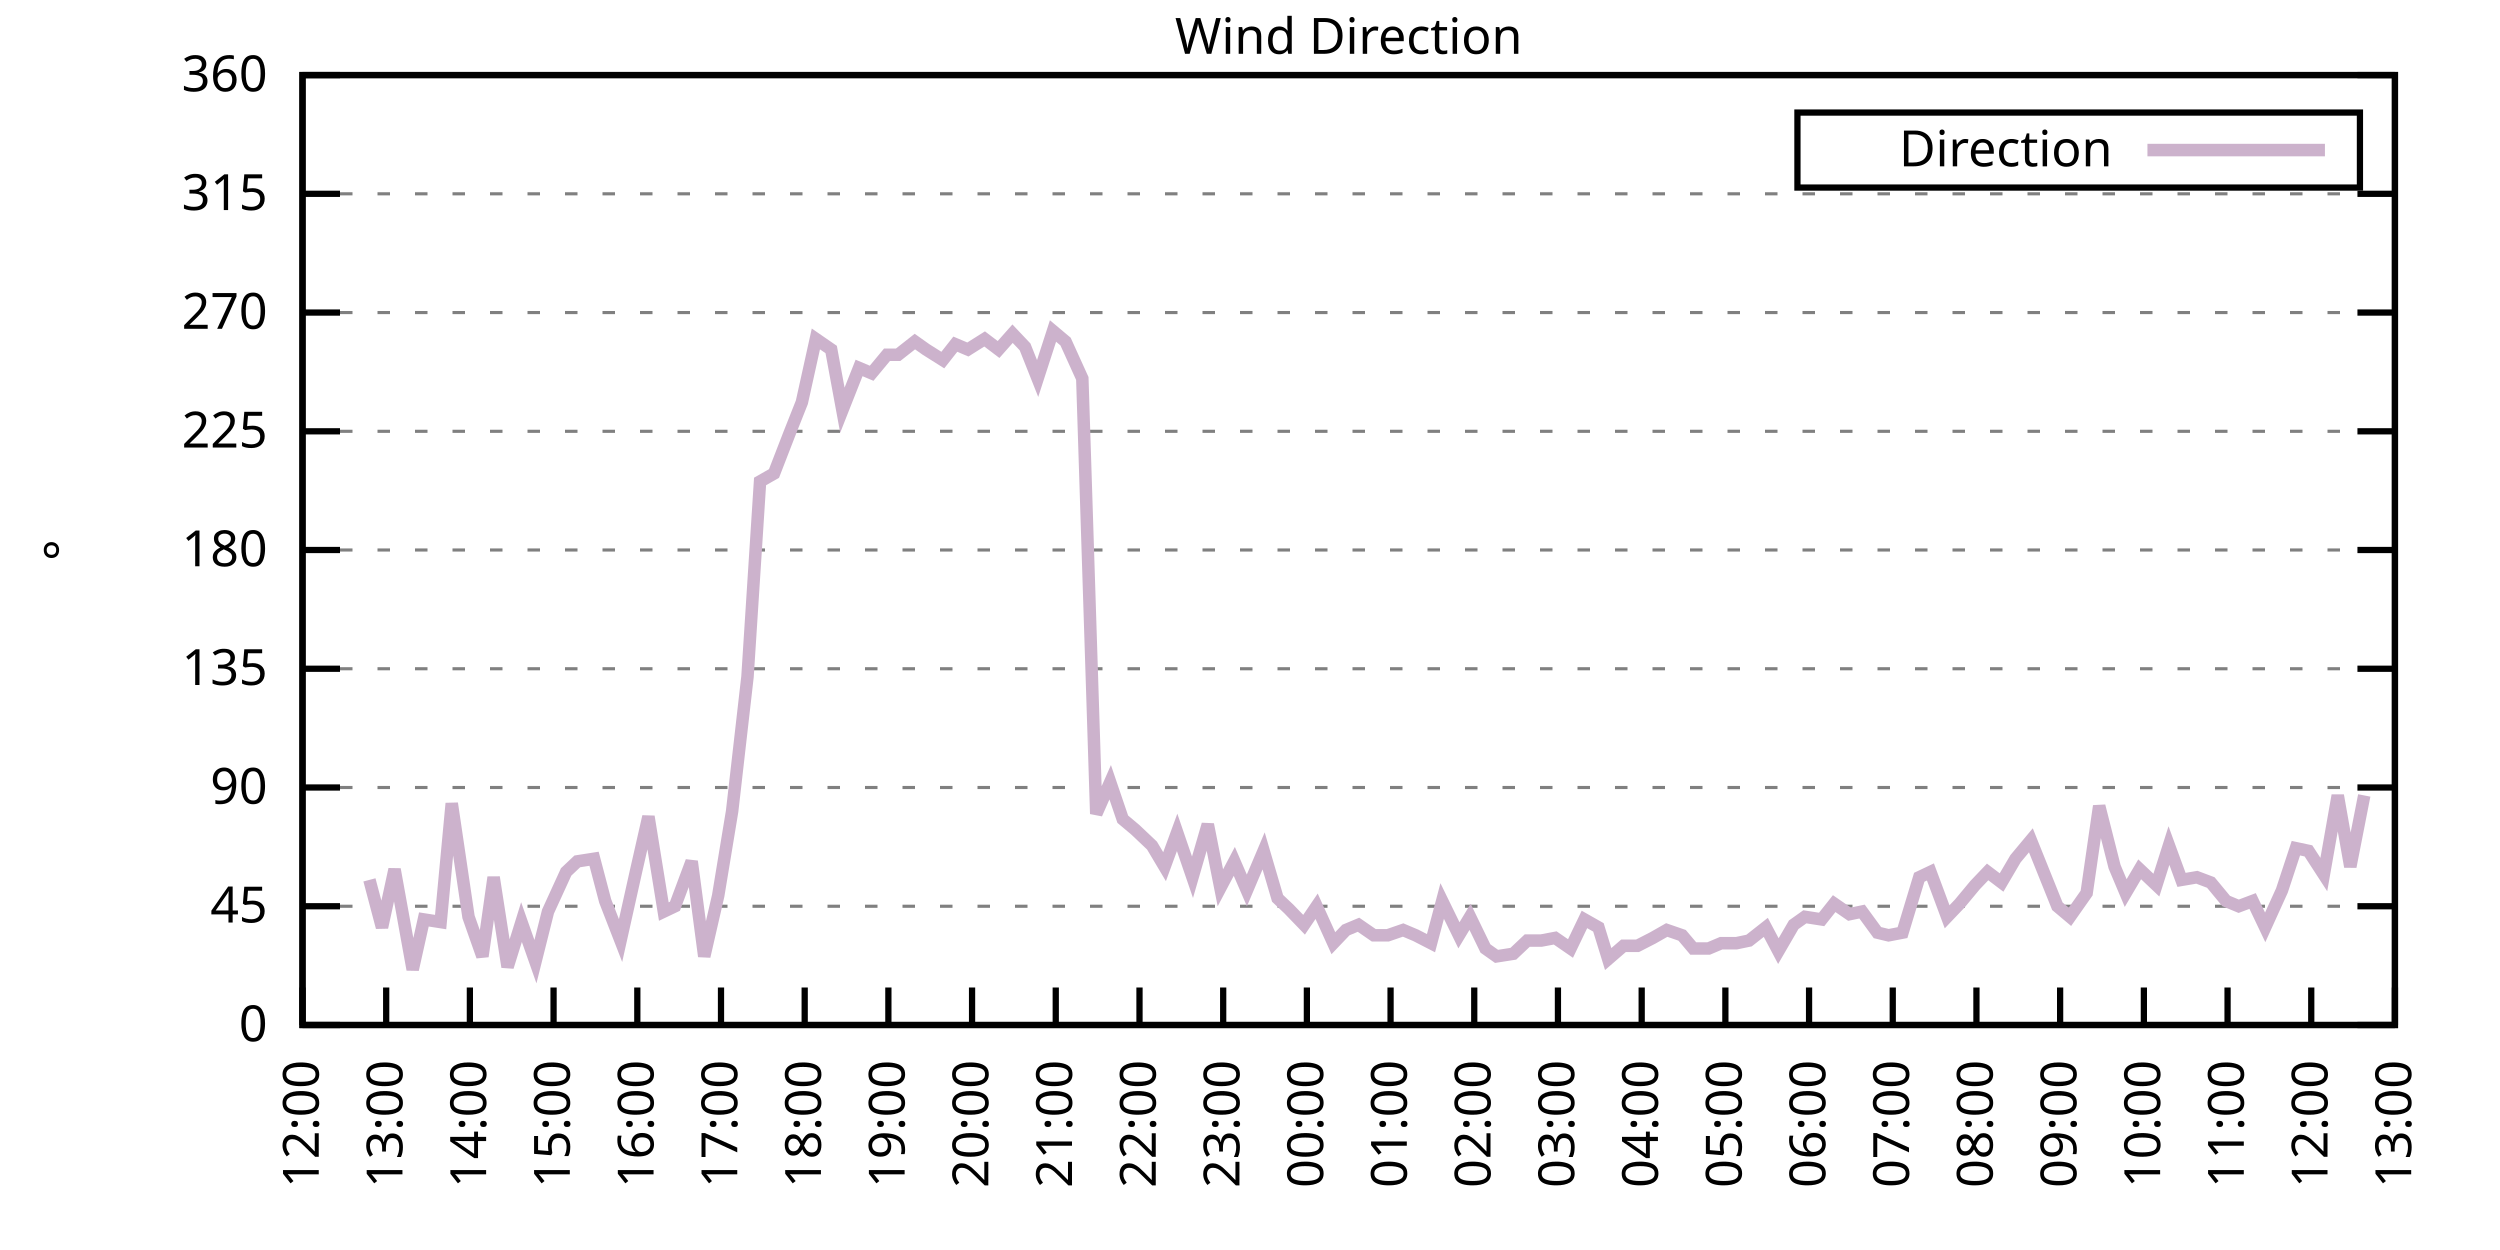
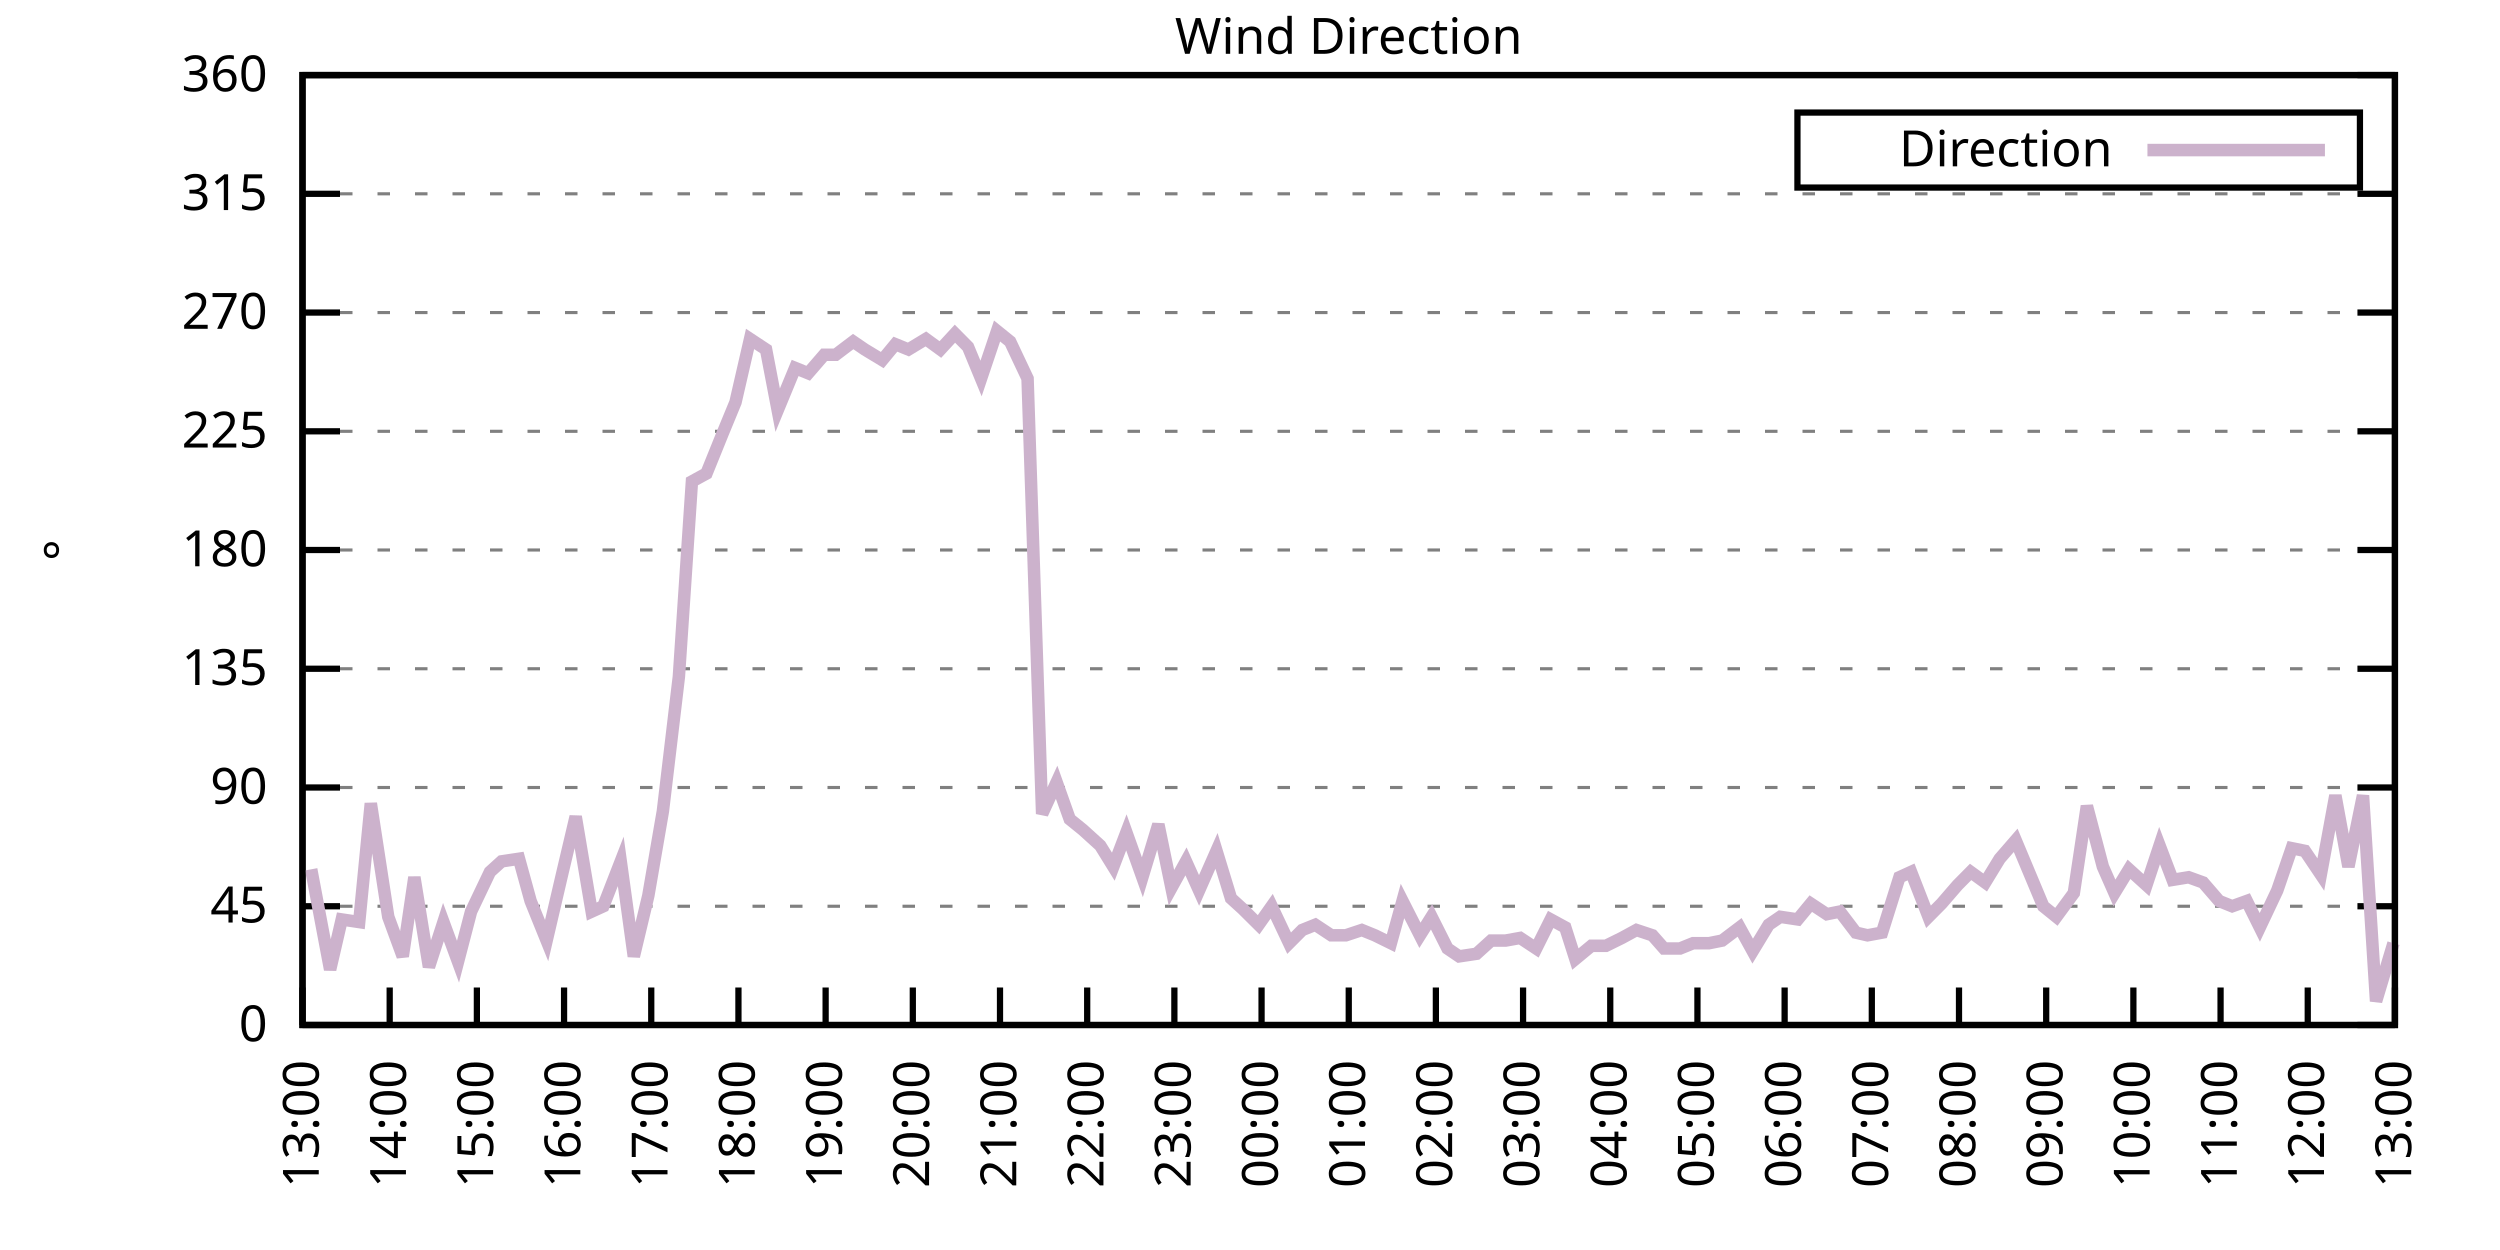
<svg xmlns="http://www.w3.org/2000/svg" xmlns:xlink="http://www.w3.org/1999/xlink" width="400" height="200" viewBox="0 0 400 200">
  <g id="gnuplot_canvas">
    <rect x="0" y="0" width="400" height="200" fill="none" />
    <defs>
      <circle id="gpDot" r="0.5" stroke-width="0.5" stroke="currentColor" />
      <path id="gpPt0" stroke-width="0.333" stroke="currentColor" d="M-1,0 h2 M0,-1 v2" />
      <path id="gpPt1" stroke-width="0.333" stroke="currentColor" d="M-1,-1 L1,1 M1,-1 L-1,1" />
      <path id="gpPt2" stroke-width="0.333" stroke="currentColor" d="M-1,0 L1,0 M0,-1 L0,1 M-1,-1 L1,1 M-1,1 L1,-1" />
      <rect id="gpPt3" stroke-width="0.333" stroke="currentColor" x="-1" y="-1" width="2" height="2" />
      <rect id="gpPt4" stroke-width="0.333" stroke="currentColor" fill="currentColor" x="-1" y="-1" width="2" height="2" />
      <circle id="gpPt5" stroke-width="0.333" stroke="currentColor" cx="0" cy="0" r="1" />
      <use xlink:href="#gpPt5" id="gpPt6" fill="currentColor" stroke="none" />
      <path id="gpPt7" stroke-width="0.333" stroke="currentColor" d="M0,-1.33 L-1.33,0.67 L1.33,0.67 z" />
      <use xlink:href="#gpPt7" id="gpPt8" fill="currentColor" stroke="none" />
      <use xlink:href="#gpPt7" id="gpPt9" stroke="currentColor" transform="rotate(180)" />
      <use xlink:href="#gpPt9" id="gpPt10" fill="currentColor" stroke="none" />
      <use xlink:href="#gpPt3" id="gpPt11" stroke="currentColor" transform="rotate(45)" />
      <use xlink:href="#gpPt11" id="gpPt12" fill="currentColor" stroke="none" />
      <path id="gpPt13" stroke-width="0.333" stroke="currentColor" d="M0,1.330 L1.265,0.411 L0.782,-1.067 L-0.782,-1.076 L-1.265,0.411 z" />
      <use xlink:href="#gpPt13" id="gpPt14" fill="currentColor" stroke="none" />
      <filter id="textbox" filterUnits="objectBoundingBox" x="0" y="0" height="1" width="1">
        <feFlood flood-color="white" flood-opacity="1" result="bgnd" />
        <feComposite in="SourceGraphic" in2="bgnd" operator="atop" />
      </filter>
      <filter id="greybox" filterUnits="objectBoundingBox" x="0" y="0" height="1" width="1">
        <feFlood flood-color="lightgrey" flood-opacity="1" result="grey" />
        <feComposite in="SourceGraphic" in2="grey" operator="atop" />
      </filter>
    </defs>
    <g fill="none" color="white" stroke="currentColor" stroke-width="1.00" stroke-linecap="butt" stroke-linejoin="miter">
</g>
    <g fill="none" color="black" stroke="currentColor" stroke-width="1.00" stroke-linecap="butt" stroke-linejoin="miter">
      <g stroke="none" shape-rendering="crispEdges">
        <polygon fill="rgb(255, 255, 255)" points="48.40,164.00 383.18,164.00 383.18,12.02 48.40,12.02 " />
      </g>
    </g>
    <g fill="none" color="black" stroke="currentColor" stroke-width="1.00" stroke-linecap="butt" stroke-linejoin="miter">
</g>
    <g fill="none" color="black" stroke="black" stroke-width="0.50" stroke-linecap="butt" stroke-linejoin="miter">
</g>
    <g fill="none" color="gray" stroke="currentColor" stroke-width="0.50" stroke-linecap="butt" stroke-linejoin="miter">
      <path stroke="gray" stroke-dasharray="2,4" class="gridline" d="M48.40,164.00 L383.19,164.00  " />
    </g>
    <g fill="none" color="gray" stroke="gray" stroke-width="1.00" stroke-linecap="butt" stroke-linejoin="miter">
</g>
    <g fill="none" color="black" stroke="currentColor" stroke-width="1.00" stroke-linecap="butt" stroke-linejoin="miter">
      <path stroke="black" d="M48.40,164.00 L54.40,164.00 M383.19,164.00 L377.19,164.00  " />
      <g transform="translate(42.80,166.60)" stroke="none" fill="black" font-family="Sans" font-size="8.00" text-anchor="end">
        <text>
          <tspan font-family="Sans"> 0</tspan>
        </text>
      </g>
    </g>
    <g fill="none" color="black" stroke="currentColor" stroke-width="1.00" stroke-linecap="butt" stroke-linejoin="miter">
</g>
    <g fill="none" color="black" stroke="black" stroke-width="0.50" stroke-linecap="butt" stroke-linejoin="miter">
</g>
    <g fill="none" color="gray" stroke="currentColor" stroke-width="0.50" stroke-linecap="butt" stroke-linejoin="miter">
      <path stroke="gray" stroke-dasharray="2,4" class="gridline" d="M48.40,145.00 L383.19,145.00  " />
    </g>
    <g fill="none" color="gray" stroke="gray" stroke-width="1.00" stroke-linecap="butt" stroke-linejoin="miter">
</g>
    <g fill="none" color="black" stroke="currentColor" stroke-width="1.00" stroke-linecap="butt" stroke-linejoin="miter">
      <path stroke="black" d="M48.40,145.00 L54.40,145.00 M383.19,145.00 L377.19,145.00  " />
      <g transform="translate(42.80,147.60)" stroke="none" fill="black" font-family="Sans" font-size="8.00" text-anchor="end">
        <text>
          <tspan font-family="Sans"> 45</tspan>
        </text>
      </g>
    </g>
    <g fill="none" color="black" stroke="currentColor" stroke-width="1.00" stroke-linecap="butt" stroke-linejoin="miter">
</g>
    <g fill="none" color="black" stroke="black" stroke-width="0.50" stroke-linecap="butt" stroke-linejoin="miter">
</g>
    <g fill="none" color="gray" stroke="currentColor" stroke-width="0.50" stroke-linecap="butt" stroke-linejoin="miter">
      <path stroke="gray" stroke-dasharray="2,4" class="gridline" d="M48.40,126.00 L383.19,126.00  " />
    </g>
    <g fill="none" color="gray" stroke="gray" stroke-width="1.00" stroke-linecap="butt" stroke-linejoin="miter">
</g>
    <g fill="none" color="black" stroke="currentColor" stroke-width="1.00" stroke-linecap="butt" stroke-linejoin="miter">
      <path stroke="black" d="M48.40,126.00 L54.40,126.00 M383.19,126.00 L377.19,126.00  " />
      <g transform="translate(42.80,128.60)" stroke="none" fill="black" font-family="Sans" font-size="8.00" text-anchor="end">
        <text>
          <tspan font-family="Sans"> 90</tspan>
        </text>
      </g>
    </g>
    <g fill="none" color="black" stroke="currentColor" stroke-width="1.00" stroke-linecap="butt" stroke-linejoin="miter">
</g>
    <g fill="none" color="black" stroke="black" stroke-width="0.50" stroke-linecap="butt" stroke-linejoin="miter">
</g>
    <g fill="none" color="gray" stroke="currentColor" stroke-width="0.50" stroke-linecap="butt" stroke-linejoin="miter">
      <path stroke="gray" stroke-dasharray="2,4" class="gridline" d="M48.40,107.00 L383.19,107.00  " />
    </g>
    <g fill="none" color="gray" stroke="gray" stroke-width="1.00" stroke-linecap="butt" stroke-linejoin="miter">
</g>
    <g fill="none" color="black" stroke="currentColor" stroke-width="1.00" stroke-linecap="butt" stroke-linejoin="miter">
      <path stroke="black" d="M48.40,107.00 L54.40,107.00 M383.19,107.00 L377.19,107.00  " />
      <g transform="translate(42.80,109.60)" stroke="none" fill="black" font-family="Sans" font-size="8.00" text-anchor="end">
        <text>
          <tspan font-family="Sans"> 135</tspan>
        </text>
      </g>
    </g>
    <g fill="none" color="black" stroke="currentColor" stroke-width="1.00" stroke-linecap="butt" stroke-linejoin="miter">
</g>
    <g fill="none" color="black" stroke="black" stroke-width="0.50" stroke-linecap="butt" stroke-linejoin="miter">
</g>
    <g fill="none" color="gray" stroke="currentColor" stroke-width="0.50" stroke-linecap="butt" stroke-linejoin="miter">
      <path stroke="gray" stroke-dasharray="2,4" class="gridline" d="M48.40,88.00 L383.19,88.00  " />
    </g>
    <g fill="none" color="gray" stroke="gray" stroke-width="1.00" stroke-linecap="butt" stroke-linejoin="miter">
</g>
    <g fill="none" color="black" stroke="currentColor" stroke-width="1.00" stroke-linecap="butt" stroke-linejoin="miter">
      <path stroke="black" d="M48.40,88.00 L54.40,88.00 M383.19,88.00 L377.19,88.00  " />
      <g transform="translate(42.80,90.60)" stroke="none" fill="black" font-family="Sans" font-size="8.00" text-anchor="end">
        <text>
          <tspan font-family="Sans"> 180</tspan>
        </text>
      </g>
    </g>
    <g fill="none" color="black" stroke="currentColor" stroke-width="1.00" stroke-linecap="butt" stroke-linejoin="miter">
</g>
    <g fill="none" color="black" stroke="black" stroke-width="0.50" stroke-linecap="butt" stroke-linejoin="miter">
</g>
    <g fill="none" color="gray" stroke="currentColor" stroke-width="0.50" stroke-linecap="butt" stroke-linejoin="miter">
      <path stroke="gray" stroke-dasharray="2,4" class="gridline" d="M48.40,69.01 L383.19,69.01  " />
    </g>
    <g fill="none" color="gray" stroke="gray" stroke-width="1.00" stroke-linecap="butt" stroke-linejoin="miter">
</g>
    <g fill="none" color="black" stroke="currentColor" stroke-width="1.00" stroke-linecap="butt" stroke-linejoin="miter">
      <path stroke="black" d="M48.40,69.01 L54.40,69.01 M383.19,69.01 L377.19,69.01  " />
      <g transform="translate(42.80,71.61)" stroke="none" fill="black" font-family="Sans" font-size="8.00" text-anchor="end">
        <text>
          <tspan font-family="Sans"> 225</tspan>
        </text>
      </g>
    </g>
    <g fill="none" color="black" stroke="currentColor" stroke-width="1.00" stroke-linecap="butt" stroke-linejoin="miter">
</g>
    <g fill="none" color="black" stroke="black" stroke-width="0.50" stroke-linecap="butt" stroke-linejoin="miter">
</g>
    <g fill="none" color="gray" stroke="currentColor" stroke-width="0.50" stroke-linecap="butt" stroke-linejoin="miter">
      <path stroke="gray" stroke-dasharray="2,4" class="gridline" d="M48.40,50.01 L383.19,50.01  " />
    </g>
    <g fill="none" color="gray" stroke="gray" stroke-width="1.00" stroke-linecap="butt" stroke-linejoin="miter">
</g>
    <g fill="none" color="black" stroke="currentColor" stroke-width="1.00" stroke-linecap="butt" stroke-linejoin="miter">
      <path stroke="black" d="M48.40,50.01 L54.40,50.01 M383.19,50.01 L377.19,50.01  " />
      <g transform="translate(42.80,52.61)" stroke="none" fill="black" font-family="Sans" font-size="8.00" text-anchor="end">
        <text>
          <tspan font-family="Sans"> 270</tspan>
        </text>
      </g>
    </g>
    <g fill="none" color="black" stroke="currentColor" stroke-width="1.00" stroke-linecap="butt" stroke-linejoin="miter">
</g>
    <g fill="none" color="black" stroke="black" stroke-width="0.50" stroke-linecap="butt" stroke-linejoin="miter">
</g>
    <g fill="none" color="gray" stroke="currentColor" stroke-width="0.50" stroke-linecap="butt" stroke-linejoin="miter">
      <path stroke="gray" stroke-dasharray="2,4" class="gridline" d="M48.40,31.01 L383.19,31.01  " />
    </g>
    <g fill="none" color="gray" stroke="gray" stroke-width="1.00" stroke-linecap="butt" stroke-linejoin="miter">
</g>
    <g fill="none" color="black" stroke="currentColor" stroke-width="1.00" stroke-linecap="butt" stroke-linejoin="miter">
      <path stroke="black" d="M48.40,31.01 L54.40,31.01 M383.19,31.01 L377.19,31.01  " />
      <g transform="translate(42.80,33.61)" stroke="none" fill="black" font-family="Sans" font-size="8.00" text-anchor="end">
        <text>
          <tspan font-family="Sans"> 315</tspan>
        </text>
      </g>
    </g>
    <g fill="none" color="black" stroke="currentColor" stroke-width="1.00" stroke-linecap="butt" stroke-linejoin="miter">
</g>
    <g fill="none" color="black" stroke="black" stroke-width="0.50" stroke-linecap="butt" stroke-linejoin="miter">
</g>
    <g fill="none" color="gray" stroke="currentColor" stroke-width="0.50" stroke-linecap="butt" stroke-linejoin="miter">
      <path stroke="gray" stroke-dasharray="2,4" class="gridline" d="M48.40,12.01 L383.19,12.01  " />
    </g>
    <g fill="none" color="gray" stroke="gray" stroke-width="1.00" stroke-linecap="butt" stroke-linejoin="miter">
</g>
    <g fill="none" color="black" stroke="currentColor" stroke-width="1.00" stroke-linecap="butt" stroke-linejoin="miter">
      <path stroke="black" d="M48.40,12.01 L54.40,12.01 M383.19,12.01 L377.19,12.01  " />
      <g transform="translate(42.80,14.61)" stroke="none" fill="black" font-family="Sans" font-size="8.00" text-anchor="end">
        <text>
          <tspan font-family="Sans"> 360</tspan>
        </text>
      </g>
    </g>
    <g fill="none" color="black" stroke="currentColor" stroke-width="1.00" stroke-linecap="butt" stroke-linejoin="miter">
      <path stroke="black" d="M48.40,164.00 L48.40,158.00  " />
      <g transform="translate(51.00,169.60) rotate(270.00)" stroke="none" fill="black" font-family="Sans" font-size="8.00" text-anchor="end">
        <text>
-           <tspan font-family="Sans">12:00</tspan>
-         </text>
-       </g>
-     </g>
-     <g fill="none" color="black" stroke="currentColor" stroke-width="1.00" stroke-linecap="butt" stroke-linejoin="miter">
-       <path stroke="black" d="M61.79,164.00 L61.79,158.00  " />
-       <g transform="translate(64.39,169.60) rotate(270.00)" stroke="none" fill="black" font-family="Sans" font-size="8.00" text-anchor="end">
-         <text>
          <tspan font-family="Sans">13:00</tspan>
        </text>
      </g>
    </g>
    <g fill="none" color="black" stroke="currentColor" stroke-width="1.00" stroke-linecap="butt" stroke-linejoin="miter">
-       <path stroke="black" d="M75.18,164.00 L75.18,158.00  " />
-       <g transform="translate(77.78,169.60) rotate(270.00)" stroke="none" fill="black" font-family="Sans" font-size="8.00" text-anchor="end">
+       <path stroke="black" d="M62.35,164.00 L62.35,158.00  " />
+       <g transform="translate(64.95,169.60) rotate(270.00)" stroke="none" fill="black" font-family="Sans" font-size="8.00" text-anchor="end">
        <text>
          <tspan font-family="Sans">14:00</tspan>
        </text>
      </g>
    </g>
    <g fill="none" color="black" stroke="currentColor" stroke-width="1.00" stroke-linecap="butt" stroke-linejoin="miter">
-       <path stroke="black" d="M88.57,164.00 L88.57,158.00  " />
-       <g transform="translate(91.17,169.60) rotate(270.00)" stroke="none" fill="black" font-family="Sans" font-size="8.00" text-anchor="end">
+       <path stroke="black" d="M76.30,164.00 L76.30,158.00  " />
+       <g transform="translate(78.90,169.60) rotate(270.00)" stroke="none" fill="black" font-family="Sans" font-size="8.00" text-anchor="end">
        <text>
          <tspan font-family="Sans">15:00</tspan>
        </text>
      </g>
    </g>
    <g fill="none" color="black" stroke="currentColor" stroke-width="1.00" stroke-linecap="butt" stroke-linejoin="miter">
-       <path stroke="black" d="M101.97,164.00 L101.97,158.00  " />
-       <g transform="translate(104.57,169.60) rotate(270.00)" stroke="none" fill="black" font-family="Sans" font-size="8.00" text-anchor="end">
+       <path stroke="black" d="M90.25,164.00 L90.25,158.00  " />
+       <g transform="translate(92.85,169.60) rotate(270.00)" stroke="none" fill="black" font-family="Sans" font-size="8.00" text-anchor="end">
        <text>
          <tspan font-family="Sans">16:00</tspan>
        </text>
      </g>
    </g>
    <g fill="none" color="black" stroke="currentColor" stroke-width="1.00" stroke-linecap="butt" stroke-linejoin="miter">
-       <path stroke="black" d="M115.36,164.00 L115.36,158.00  " />
-       <g transform="translate(117.96,169.60) rotate(270.00)" stroke="none" fill="black" font-family="Sans" font-size="8.00" text-anchor="end">
+       <path stroke="black" d="M104.20,164.00 L104.20,158.00  " />
+       <g transform="translate(106.80,169.60) rotate(270.00)" stroke="none" fill="black" font-family="Sans" font-size="8.00" text-anchor="end">
        <text>
          <tspan font-family="Sans">17:00</tspan>
        </text>
      </g>
    </g>
    <g fill="none" color="black" stroke="currentColor" stroke-width="1.00" stroke-linecap="butt" stroke-linejoin="miter">
-       <path stroke="black" d="M128.75,164.00 L128.75,158.00  " />
-       <g transform="translate(131.35,169.60) rotate(270.00)" stroke="none" fill="black" font-family="Sans" font-size="8.00" text-anchor="end">
+       <path stroke="black" d="M118.15,164.00 L118.15,158.00  " />
+       <g transform="translate(120.75,169.60) rotate(270.00)" stroke="none" fill="black" font-family="Sans" font-size="8.00" text-anchor="end">
        <text>
          <tspan font-family="Sans">18:00</tspan>
        </text>
      </g>
    </g>
    <g fill="none" color="black" stroke="currentColor" stroke-width="1.00" stroke-linecap="butt" stroke-linejoin="miter">
-       <path stroke="black" d="M142.14,164.00 L142.14,158.00  " />
-       <g transform="translate(144.74,169.60) rotate(270.00)" stroke="none" fill="black" font-family="Sans" font-size="8.00" text-anchor="end">
+       <path stroke="black" d="M132.10,164.00 L132.10,158.00  " />
+       <g transform="translate(134.70,169.60) rotate(270.00)" stroke="none" fill="black" font-family="Sans" font-size="8.00" text-anchor="end">
        <text>
          <tspan font-family="Sans">19:00</tspan>
        </text>
      </g>
    </g>
    <g fill="none" color="black" stroke="currentColor" stroke-width="1.00" stroke-linecap="butt" stroke-linejoin="miter">
-       <path stroke="black" d="M155.53,164.00 L155.53,158.00  " />
-       <g transform="translate(158.13,169.60) rotate(270.00)" stroke="none" fill="black" font-family="Sans" font-size="8.00" text-anchor="end">
+       <path stroke="black" d="M146.05,164.00 L146.05,158.00  " />
+       <g transform="translate(148.65,169.60) rotate(270.00)" stroke="none" fill="black" font-family="Sans" font-size="8.00" text-anchor="end">
        <text>
          <tspan font-family="Sans">20:00</tspan>
        </text>
      </g>
    </g>
    <g fill="none" color="black" stroke="currentColor" stroke-width="1.00" stroke-linecap="butt" stroke-linejoin="miter">
-       <path stroke="black" d="M168.92,164.00 L168.92,158.00  " />
-       <g transform="translate(171.52,169.60) rotate(270.00)" stroke="none" fill="black" font-family="Sans" font-size="8.00" text-anchor="end">
+       <path stroke="black" d="M160.00,164.00 L160.00,158.00  " />
+       <g transform="translate(162.60,169.60) rotate(270.00)" stroke="none" fill="black" font-family="Sans" font-size="8.00" text-anchor="end">
        <text>
          <tspan font-family="Sans">21:00</tspan>
        </text>
      </g>
    </g>
    <g fill="none" color="black" stroke="currentColor" stroke-width="1.00" stroke-linecap="butt" stroke-linejoin="miter">
-       <path stroke="black" d="M182.32,164.00 L182.32,158.00  " />
-       <g transform="translate(184.92,169.60) rotate(270.00)" stroke="none" fill="black" font-family="Sans" font-size="8.00" text-anchor="end">
+       <path stroke="black" d="M173.95,164.00 L173.95,158.00  " />
+       <g transform="translate(176.55,169.60) rotate(270.00)" stroke="none" fill="black" font-family="Sans" font-size="8.00" text-anchor="end">
        <text>
          <tspan font-family="Sans">22:00</tspan>
        </text>
      </g>
    </g>
    <g fill="none" color="black" stroke="currentColor" stroke-width="1.00" stroke-linecap="butt" stroke-linejoin="miter">
-       <path stroke="black" d="M195.71,164.00 L195.71,158.00  " />
-       <g transform="translate(198.31,169.60) rotate(270.00)" stroke="none" fill="black" font-family="Sans" font-size="8.00" text-anchor="end">
+       <path stroke="black" d="M187.90,164.00 L187.90,158.00  " />
+       <g transform="translate(190.50,169.60) rotate(270.00)" stroke="none" fill="black" font-family="Sans" font-size="8.00" text-anchor="end">
        <text>
          <tspan font-family="Sans">23:00</tspan>
        </text>
      </g>
    </g>
    <g fill="none" color="black" stroke="currentColor" stroke-width="1.00" stroke-linecap="butt" stroke-linejoin="miter">
-       <path stroke="black" d="M209.10,164.00 L209.10,158.00  " />
-       <g transform="translate(211.70,169.60) rotate(270.00)" stroke="none" fill="black" font-family="Sans" font-size="8.00" text-anchor="end">
+       <path stroke="black" d="M201.85,164.00 L201.85,158.00  " />
+       <g transform="translate(204.45,169.60) rotate(270.00)" stroke="none" fill="black" font-family="Sans" font-size="8.00" text-anchor="end">
        <text>
          <tspan font-family="Sans">00:00</tspan>
        </text>
      </g>
    </g>
    <g fill="none" color="black" stroke="currentColor" stroke-width="1.00" stroke-linecap="butt" stroke-linejoin="miter">
-       <path stroke="black" d="M222.49,164.00 L222.49,158.00  " />
-       <g transform="translate(225.09,169.60) rotate(270.00)" stroke="none" fill="black" font-family="Sans" font-size="8.00" text-anchor="end">
+       <path stroke="black" d="M215.80,164.00 L215.80,158.00  " />
+       <g transform="translate(218.40,169.60) rotate(270.00)" stroke="none" fill="black" font-family="Sans" font-size="8.00" text-anchor="end">
        <text>
          <tspan font-family="Sans">01:00</tspan>
        </text>
      </g>
    </g>
    <g fill="none" color="black" stroke="currentColor" stroke-width="1.00" stroke-linecap="butt" stroke-linejoin="miter">
-       <path stroke="black" d="M235.88,164.00 L235.88,158.00  " />
-       <g transform="translate(238.48,169.60) rotate(270.00)" stroke="none" fill="black" font-family="Sans" font-size="8.00" text-anchor="end">
+       <path stroke="black" d="M229.74,164.00 L229.74,158.00  " />
+       <g transform="translate(232.34,169.60) rotate(270.00)" stroke="none" fill="black" font-family="Sans" font-size="8.00" text-anchor="end">
        <text>
          <tspan font-family="Sans">02:00</tspan>
        </text>
      </g>
    </g>
    <g fill="none" color="black" stroke="currentColor" stroke-width="1.00" stroke-linecap="butt" stroke-linejoin="miter">
-       <path stroke="black" d="M249.27,164.00 L249.27,158.00  " />
-       <g transform="translate(251.87,169.60) rotate(270.00)" stroke="none" fill="black" font-family="Sans" font-size="8.00" text-anchor="end">
+       <path stroke="black" d="M243.69,164.00 L243.69,158.00  " />
+       <g transform="translate(246.29,169.60) rotate(270.00)" stroke="none" fill="black" font-family="Sans" font-size="8.00" text-anchor="end">
        <text>
          <tspan font-family="Sans">03:00</tspan>
        </text>
      </g>
    </g>
    <g fill="none" color="black" stroke="currentColor" stroke-width="1.00" stroke-linecap="butt" stroke-linejoin="miter">
-       <path stroke="black" d="M262.67,164.00 L262.67,158.00  " />
-       <g transform="translate(265.27,169.60) rotate(270.00)" stroke="none" fill="black" font-family="Sans" font-size="8.00" text-anchor="end">
+       <path stroke="black" d="M257.64,164.00 L257.64,158.00  " />
+       <g transform="translate(260.24,169.60) rotate(270.00)" stroke="none" fill="black" font-family="Sans" font-size="8.00" text-anchor="end">
        <text>
          <tspan font-family="Sans">04:00</tspan>
        </text>
      </g>
    </g>
    <g fill="none" color="black" stroke="currentColor" stroke-width="1.00" stroke-linecap="butt" stroke-linejoin="miter">
-       <path stroke="black" d="M276.06,164.00 L276.06,158.00  " />
-       <g transform="translate(278.66,169.60) rotate(270.00)" stroke="none" fill="black" font-family="Sans" font-size="8.00" text-anchor="end">
+       <path stroke="black" d="M271.59,164.00 L271.59,158.00  " />
+       <g transform="translate(274.19,169.60) rotate(270.00)" stroke="none" fill="black" font-family="Sans" font-size="8.00" text-anchor="end">
        <text>
          <tspan font-family="Sans">05:00</tspan>
        </text>
      </g>
    </g>
    <g fill="none" color="black" stroke="currentColor" stroke-width="1.00" stroke-linecap="butt" stroke-linejoin="miter">
-       <path stroke="black" d="M289.45,164.00 L289.45,158.00  " />
-       <g transform="translate(292.05,169.60) rotate(270.00)" stroke="none" fill="black" font-family="Sans" font-size="8.00" text-anchor="end">
+       <path stroke="black" d="M285.54,164.00 L285.54,158.00  " />
+       <g transform="translate(288.14,169.60) rotate(270.00)" stroke="none" fill="black" font-family="Sans" font-size="8.00" text-anchor="end">
        <text>
          <tspan font-family="Sans">06:00</tspan>
        </text>
      </g>
    </g>
    <g fill="none" color="black" stroke="currentColor" stroke-width="1.00" stroke-linecap="butt" stroke-linejoin="miter">
-       <path stroke="black" d="M302.84,164.00 L302.84,158.00  " />
-       <g transform="translate(305.44,169.60) rotate(270.00)" stroke="none" fill="black" font-family="Sans" font-size="8.00" text-anchor="end">
+       <path stroke="black" d="M299.49,164.00 L299.49,158.00  " />
+       <g transform="translate(302.09,169.60) rotate(270.00)" stroke="none" fill="black" font-family="Sans" font-size="8.00" text-anchor="end">
        <text>
          <tspan font-family="Sans">07:00</tspan>
        </text>
      </g>
    </g>
    <g fill="none" color="black" stroke="currentColor" stroke-width="1.00" stroke-linecap="butt" stroke-linejoin="miter">
-       <path stroke="black" d="M316.23,164.00 L316.23,158.00  " />
-       <g transform="translate(318.83,169.60) rotate(270.00)" stroke="none" fill="black" font-family="Sans" font-size="8.00" text-anchor="end">
+       <path stroke="black" d="M313.44,164.00 L313.44,158.00  " />
+       <g transform="translate(316.04,169.60) rotate(270.00)" stroke="none" fill="black" font-family="Sans" font-size="8.00" text-anchor="end">
        <text>
          <tspan font-family="Sans">08:00</tspan>
        </text>
      </g>
    </g>
    <g fill="none" color="black" stroke="currentColor" stroke-width="1.00" stroke-linecap="butt" stroke-linejoin="miter">
-       <path stroke="black" d="M329.62,164.00 L329.62,158.00  " />
-       <g transform="translate(332.22,169.60) rotate(270.00)" stroke="none" fill="black" font-family="Sans" font-size="8.00" text-anchor="end">
+       <path stroke="black" d="M327.39,164.00 L327.39,158.00  " />
+       <g transform="translate(329.99,169.60) rotate(270.00)" stroke="none" fill="black" font-family="Sans" font-size="8.00" text-anchor="end">
        <text>
          <tspan font-family="Sans">09:00</tspan>
        </text>
      </g>
    </g>
    <g fill="none" color="black" stroke="currentColor" stroke-width="1.00" stroke-linecap="butt" stroke-linejoin="miter">
-       <path stroke="black" d="M343.02,164.00 L343.02,158.00  " />
-       <g transform="translate(345.62,169.60) rotate(270.00)" stroke="none" fill="black" font-family="Sans" font-size="8.00" text-anchor="end">
+       <path stroke="black" d="M341.34,164.00 L341.34,158.00  " />
+       <g transform="translate(343.94,169.60) rotate(270.00)" stroke="none" fill="black" font-family="Sans" font-size="8.00" text-anchor="end">
        <text>
          <tspan font-family="Sans">10:00</tspan>
        </text>
      </g>
    </g>
    <g fill="none" color="black" stroke="currentColor" stroke-width="1.00" stroke-linecap="butt" stroke-linejoin="miter">
-       <path stroke="black" d="M356.41,164.00 L356.41,158.00  " />
-       <g transform="translate(359.01,169.60) rotate(270.00)" stroke="none" fill="black" font-family="Sans" font-size="8.00" text-anchor="end">
+       <path stroke="black" d="M355.29,164.00 L355.29,158.00  " />
+       <g transform="translate(357.89,169.60) rotate(270.00)" stroke="none" fill="black" font-family="Sans" font-size="8.00" text-anchor="end">
        <text>
          <tspan font-family="Sans">11:00</tspan>
        </text>
      </g>
    </g>
    <g fill="none" color="black" stroke="currentColor" stroke-width="1.00" stroke-linecap="butt" stroke-linejoin="miter">
-       <path stroke="black" d="M369.80,164.00 L369.80,158.00  " />
-       <g transform="translate(372.40,169.60) rotate(270.00)" stroke="none" fill="black" font-family="Sans" font-size="8.00" text-anchor="end">
+       <path stroke="black" d="M369.24,164.00 L369.24,158.00  " />
+       <g transform="translate(371.84,169.60) rotate(270.00)" stroke="none" fill="black" font-family="Sans" font-size="8.00" text-anchor="end">
        <text>
          <tspan font-family="Sans">12:00</tspan>
        </text>
      </g>
    </g>
    <g fill="none" color="black" stroke="currentColor" stroke-width="1.00" stroke-linecap="butt" stroke-linejoin="miter">
      <path stroke="black" d="M383.19,164.00 L383.19,158.00  " />
      <g transform="translate(385.79,169.60) rotate(270.00)" stroke="none" fill="black" font-family="Sans" font-size="8.00" text-anchor="end">
        <text>
          <tspan font-family="Sans">13:00</tspan>
        </text>
      </g>
    </g>
    <g fill="none" color="black" stroke="currentColor" stroke-width="1.00" stroke-linecap="butt" stroke-linejoin="miter">
</g>
    <g fill="none" color="black" stroke="currentColor" stroke-width="1.00" stroke-linecap="butt" stroke-linejoin="miter">
      <path stroke="black" d="M48.40,12.01 L48.40,164.00 L383.19,164.00 L383.19,12.01 L48.40,12.01 Z  " />
    </g>
    <g fill="none" color="black" stroke="currentColor" stroke-width="1.00" stroke-linecap="butt" stroke-linejoin="miter">
</g>
    <g fill="none" color="black" stroke="currentColor" stroke-width="1.00" stroke-linecap="butt" stroke-linejoin="miter">
      <path stroke="black" d="M287.59,30.01 L287.59,18.01 L377.59,18.01 L377.59,30.01 L287.59,30.01 Z  " />
    </g>
    <g id="Wind_direction_plot_1">
      <g fill="none" color="white" stroke="black" stroke-width="2.00" stroke-linecap="butt" stroke-linejoin="miter">
</g>
      <g fill="none" color="black" stroke="currentColor" stroke-width="2.00" stroke-linecap="butt" stroke-linejoin="miter">
        <g transform="translate(337.99,26.61)" stroke="none" fill="black" font-family="Sans" font-size="8.00" text-anchor="end">
          <text>
            <tspan font-family="Sans">Direction</tspan>
          </text>
        </g>
      </g>
      <g fill="none" color="black" stroke="currentColor" stroke-width="2.00" stroke-linecap="butt" stroke-linejoin="miter">
-         <path stroke="rgb(204, 178, 204)" d="M343.59,24.01 L371.99,24.01 M59.11,140.78 L61.12,148.38 L63.13,139.09 L66.03,155.13 L67.82,147.11 L70.50,147.53   L72.28,128.54 L74.96,146.69 L77.19,153.02 L78.98,140.36 L81.21,154.71 L83.44,147.53 L85.67,153.87 L87.68,145.85   L90.58,139.51 L92.37,137.82 L95.05,137.40 L96.83,144.16 L99.29,150.49 L101.74,139.51 L103.75,130.65 L106.21,145.85   L107.99,145.00 L110.67,137.82 L112.68,153.02 L114.91,143.31 L117.14,129.80 L119.60,108.27 L121.61,77.03 L123.84,75.76   L126.29,69.43 L128.30,64.36 L130.54,54.23 L132.99,55.92 L134.78,65.63 L137.45,58.87 L139.46,59.72 L141.92,56.76   L143.70,56.76 L146.38,54.65 L148.17,55.92 L150.85,57.61 L152.85,55.07 L154.86,55.92 L157.54,54.23 L159.77,55.92   L162.01,53.39 L164.01,55.50 L166.02,60.56 L168.48,52.96 L170.49,54.65 L173.17,60.56 L175.40,130.22 L177.63,125.16   L179.64,131.07 L181.65,132.76 L184.32,135.29 L186.33,138.67 L188.34,133.18 L190.80,140.36 L193.25,131.91 L195.26,142.05   L197.49,137.82 L199.50,142.47 L202.18,136.14 L204.41,143.73 L206.20,145.42 L208.65,147.96 L210.66,145.00 L213.34,150.91   L215.35,148.80 L217.36,147.96 L219.81,149.65 L222.04,149.65 L224.50,148.80 L226.51,149.65 L228.96,150.91 L230.75,144.16   L233.43,149.65 L235.21,146.69 L237.67,151.76 L239.45,153.02 L242.13,152.60 L244.36,150.49 L246.60,150.49 L248.83,150.07   L251.28,151.76 L253.51,147.11 L255.75,148.38 L257.31,153.45 L259.76,151.33 L262.00,151.33 L264.45,150.07 L266.68,148.80   L269.14,149.65 L270.92,151.76 L273.38,151.76 L275.39,150.91 L277.84,150.91 L279.85,150.49 L282.53,148.38 L284.54,152.18   L286.99,147.96 L288.78,146.69 L291.46,147.11 L293.47,144.58 L295.92,146.27 L297.93,145.85 L300.39,149.22 L302.17,149.65   L304.40,149.22 L307.08,140.36 L308.87,139.51 L311.54,146.69 L313.55,144.58 L316.01,141.62 L318.02,139.51 L320.25,141.20   L322.48,137.40 L324.94,134.45 L329.18,145.00 L331.19,146.69 L333.86,142.89 L335.87,128.96 L338.33,138.67 L340.11,142.89   L342.35,139.09 L345.02,141.62 L347.03,135.29 L349.04,140.78 L351.50,140.36 L353.73,141.20 L356.18,144.16 L358.19,145.00   L360.42,144.16 L362.43,148.38 L365.11,142.47 L367.34,135.71 L369.35,136.14 L371.81,139.93 L374.04,127.27 L376.05,138.67   L378.28,127.27  " />
+         <path stroke="rgb(204, 178, 204)" d="M343.59,24.01 L371.99,24.01 M49.79,139.09 L52.82,155.13 L54.68,147.11 L57.47,147.53 L59.33,128.54 L62.12,146.69   L64.44,153.02 L66.30,140.36 L68.63,154.71 L70.95,147.53 L73.28,153.87 L75.37,145.85 L78.39,139.51 L80.25,137.82   L83.04,137.40 L84.90,144.16 L87.46,150.49 L90.02,139.51 L92.11,130.65 L94.67,145.85 L96.53,145.00 L99.32,137.82   L101.41,153.02 L103.73,143.31 L106.06,129.80 L108.62,108.27 L110.71,77.03 L113.03,75.76 L115.59,69.43 L117.68,64.36   L120.01,54.23 L122.57,55.92 L124.43,65.63 L127.22,58.87 L129.31,59.72 L131.87,56.76 L133.72,56.76 L136.51,54.65   L138.37,55.92 L141.16,57.61 L143.26,55.07 L145.35,55.92 L148.14,54.23 L150.46,55.92 L152.79,53.39 L154.88,55.50   L156.97,60.56 L159.53,52.96 L161.62,54.65 L164.41,60.56 L166.74,130.22 L169.06,125.16 L171.16,131.07 L173.25,132.76   L176.04,135.29 L178.13,138.67 L180.22,133.18 L182.78,140.36 L185.34,131.91 L187.43,142.05 L189.76,137.82 L191.85,142.47   L194.64,136.14 L196.96,143.73 L198.82,145.42 L201.38,147.96 L203.47,145.00 L206.26,150.91 L208.36,148.80 L210.45,147.96   L213.01,149.65 L215.33,149.65 L217.89,148.80 L219.98,149.65 L222.54,150.91 L224.40,144.16 L227.19,149.65 L229.05,146.69   L231.60,151.76 L233.46,153.02 L236.25,152.60 L238.58,150.49 L240.90,150.49 L243.23,150.07 L245.79,151.76 L248.11,147.11   L250.44,148.38 L252.06,153.45 L254.62,151.33 L256.95,151.33 L259.50,150.07 L261.83,148.80 L264.39,149.65 L266.25,151.76   L268.80,151.76 L270.90,150.91 L273.45,150.91 L275.55,150.49 L278.34,148.38 L280.43,152.18 L282.99,147.96 L284.85,146.69   L287.64,147.11 L289.73,144.58 L292.29,146.27 L294.38,145.85 L296.94,149.22 L298.80,149.65 L301.12,149.22 L303.91,140.36   L305.77,139.51 L308.56,146.69 L310.65,144.58 L313.21,141.62 L315.30,139.51 L317.63,141.20 L319.95,137.40 L322.51,134.45   L326.93,145.00 L329.02,146.69 L331.81,142.89 L333.90,128.96 L336.46,138.67 L338.32,142.89 L340.64,139.09 L343.43,141.62   L345.53,135.29 L347.62,140.78 L350.18,140.36 L352.50,141.20 L355.06,144.16 L357.15,145.00 L359.48,144.16 L361.57,148.38   L364.36,142.47 L366.68,135.71 L368.78,136.14 L371.33,139.93 L373.66,127.27 L375.75,138.67 L378.08,127.27 L380.17,160.20   L382.96,150.91  " />
      </g>
    </g>
    <g fill="none" color="black" stroke="currentColor" stroke-width="2.00" stroke-linecap="butt" stroke-linejoin="miter">
</g>
    <g fill="none" color="black" stroke="black" stroke-width="1.00" stroke-linecap="butt" stroke-linejoin="miter">
</g>
    <g fill="none" color="black" stroke="currentColor" stroke-width="1.00" stroke-linecap="butt" stroke-linejoin="miter">
      <path stroke="black" d="M48.40,12.01 L48.40,164.00 L383.19,164.00 L383.19,12.01 L48.40,12.01 Z  " />
      <g transform="translate(12.80,88.01) rotate(270.00)" stroke="none" fill="black" font-family="Sans" font-size="8.00" text-anchor="middle">
        <text>
          <tspan font-family="Sans">°</tspan>
        </text>
      </g>
    </g>
    <g fill="none" color="black" stroke="currentColor" stroke-width="1.00" stroke-linecap="butt" stroke-linejoin="miter">
</g>
    <g fill="none" color="black" stroke="currentColor" stroke-width="1.00" stroke-linecap="butt" stroke-linejoin="miter">
      <g transform="translate(215.79,8.61)" stroke="none" fill="black" font-family="Sans" font-size="8.00" text-anchor="middle">
        <text>
          <tspan font-family="Sans">Wind Direction</tspan>
        </text>
      </g>
    </g>
    <g fill="none" color="black" stroke="currentColor" stroke-width="1.00" stroke-linecap="butt" stroke-linejoin="miter">
</g>
  </g>
</svg>
